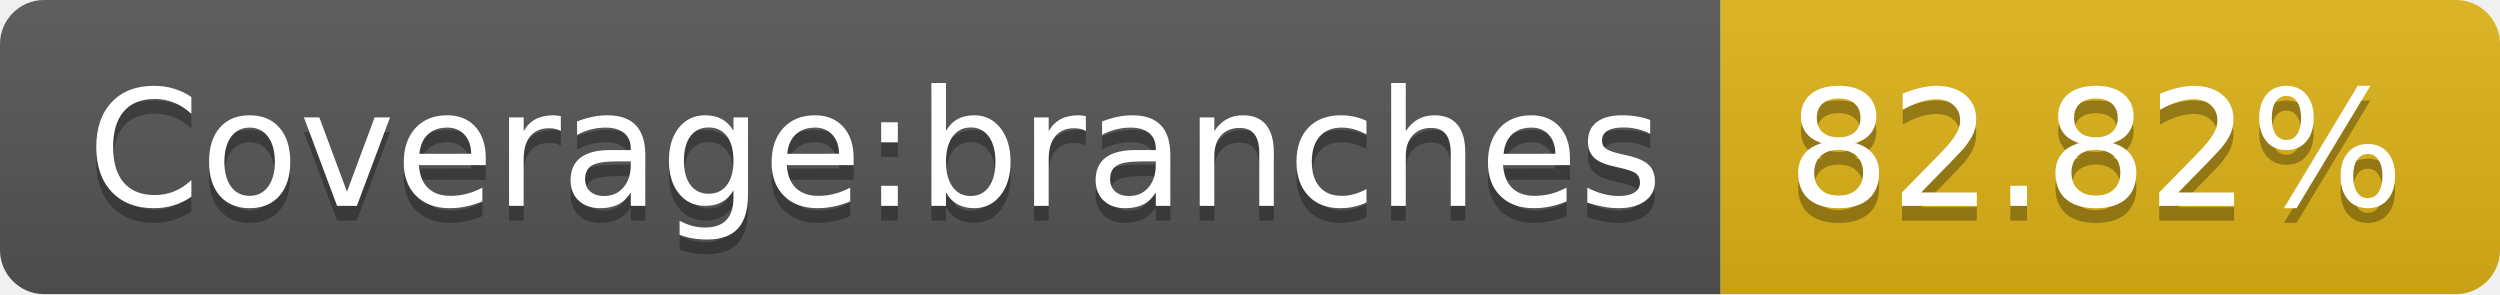
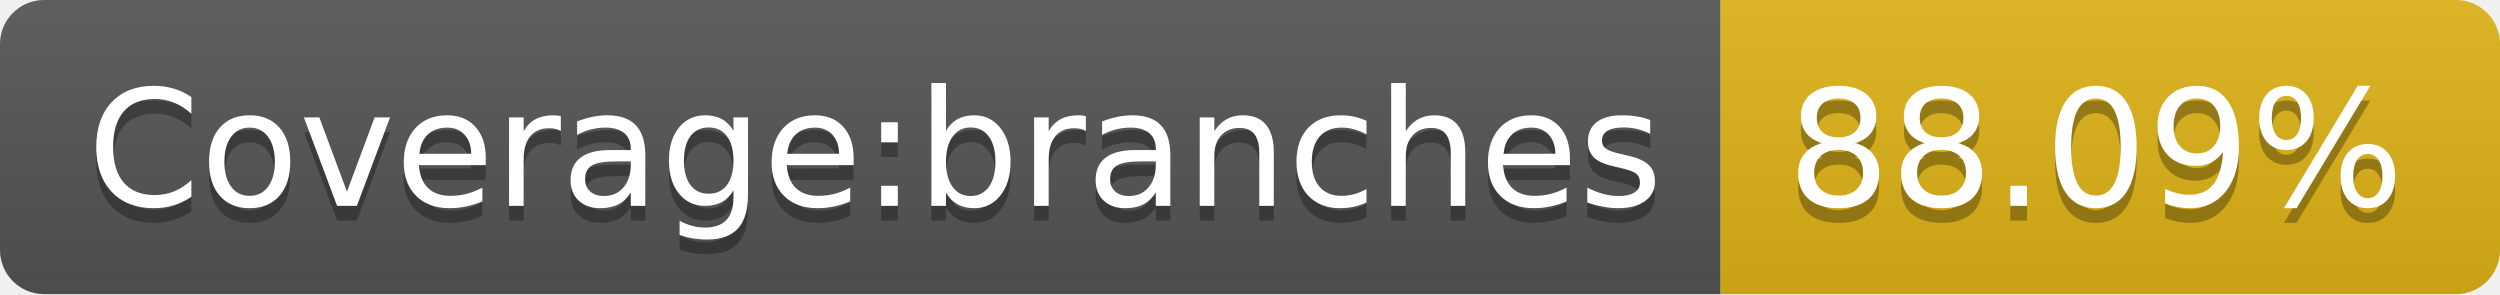
- <svg xmlns="http://www.w3.org/2000/svg" width="170" height="20" role="img" aria-label="Coverage:branches: 82.82%">
+ <svg xmlns="http://www.w3.org/2000/svg" width="170" height="20" role="img" aria-label="Coverage:branches: 88.09%">
  <linearGradient id="s" x2="0" y2="100%">
    <stop offset="0" stop-color="#bbb" stop-opacity=".1" />
    <stop offset="1" stop-opacity=".1" />
  </linearGradient>
  <clipPath id="r">
    <rect width="170" height="20" rx="3" fill="#fff" />
  </clipPath>
  <g clip-path="url(#r)">
    <rect width="117" height="20" fill="#555" />
    <rect x="117" width="53" height="20" fill="#dfb317" />
    <rect width="170" height="20" fill="url(#s)" />
  </g>
  <g fill="#fff" text-anchor="middle" font-family="Verdana,Geneva,DejaVu Sans,sans-serif" text-rendering="geometricPrecision" font-size="110">
    <text aria-hidden="true" x="595" y="150" fill="#010101" fill-opacity=".3" transform="scale(.1)" textLength="1070">Coverage:branches</text>
    <text x="595" y="140" transform="scale(.1)" fill="#fff" textLength="1070">Coverage:branches</text>
-     <text aria-hidden="true" x="1425" y="150" fill="#010101" fill-opacity=".3" transform="scale(.1)" textLength="430">82.82%</text>
-     <text x="1425" y="140" transform="scale(.1)" fill="#fff" textLength="430">82.82%</text>
+     <text aria-hidden="true" x="1425" y="150" fill="#010101" fill-opacity=".3" transform="scale(.1)" textLength="430">88.09%</text>
+     <text x="1425" y="140" transform="scale(.1)" fill="#fff" textLength="430">88.09%</text>
  </g>
</svg>
